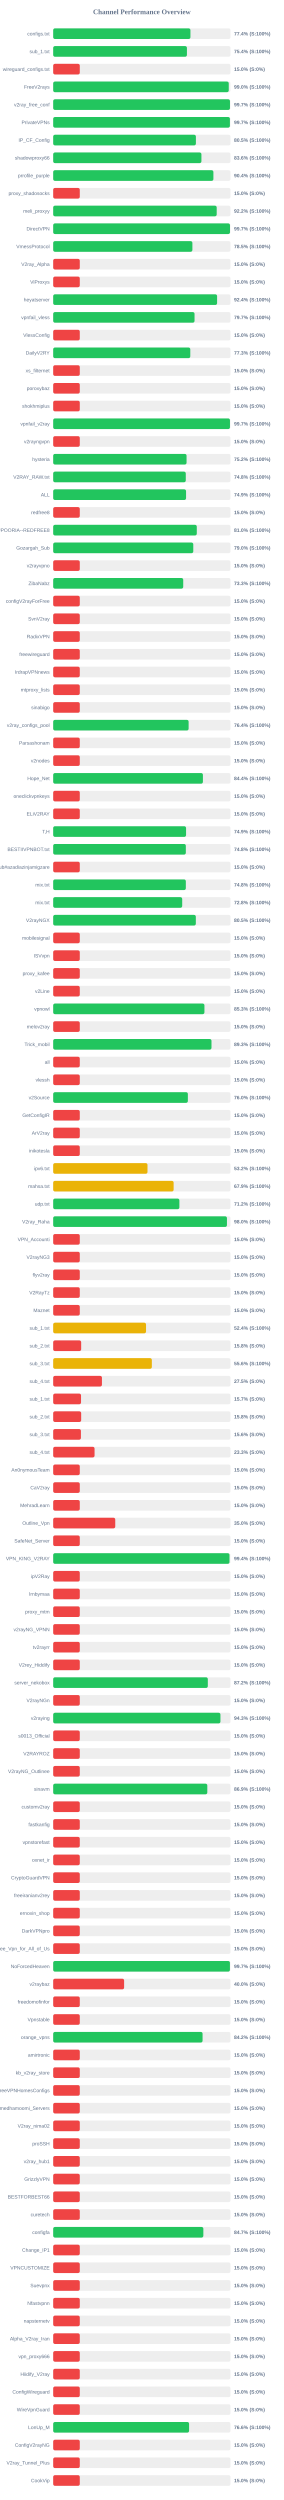
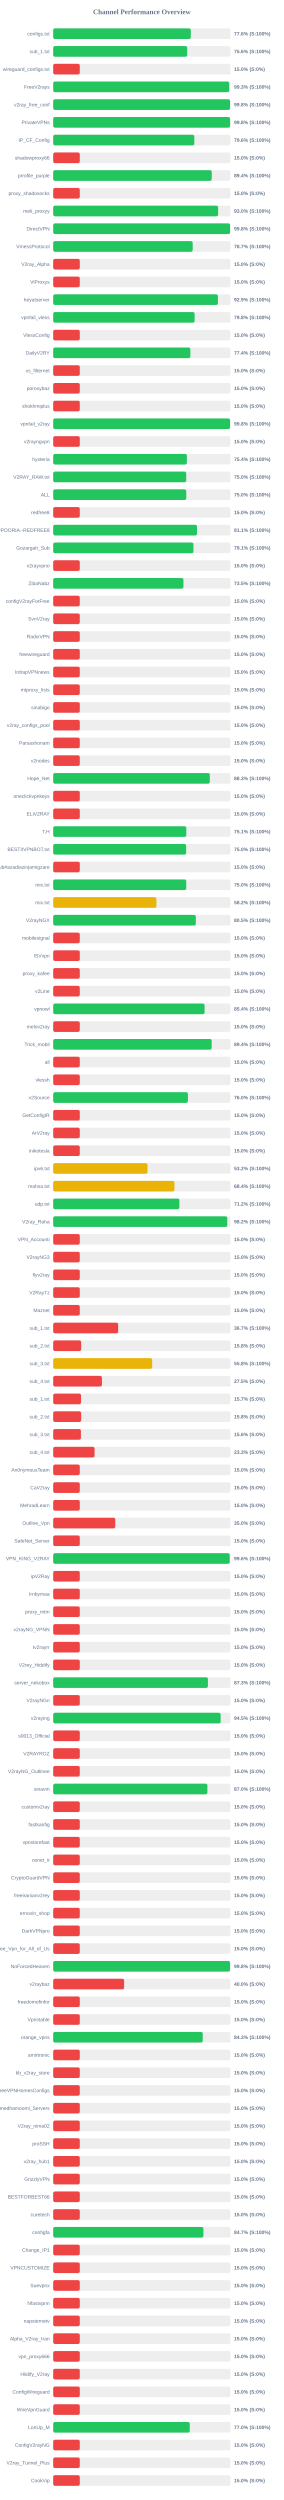
<svg xmlns="http://www.w3.org/2000/svg" width="800" height="7050" version="1.1">
  <style>
        .row { font: 14px Arial; fill: #64748b; }
        .score { font: bold 14px Arial; fill: #64748b; }
    </style>
  <text x="400" y="40" text-anchor="middle" font-size="20px" font-weight="bold" fill="#64748b">Channel Performance Overview</text>
  <rect x="150" y="80" width="500" height="30" fill="#eee" rx="5" />
-   <rect x="150" y="80" width="387.0" height="30" fill="#22c55e" rx="5" />
+   <rect x="150" y="80" width="388.05" height="30" fill="#22c55e" rx="5" />
  <text x="140" y="100" text-anchor="end" class="row">configs.txt</text>
-   <text x="660" y="100" text-anchor="start" class="score">77.4% (S:100%)</text>
+   <text x="660" y="100" text-anchor="start" class="score">77.6% (S:100%)</text>
  <rect x="150" y="130" width="500" height="30" fill="#eee" rx="5" />
-   <rect x="150" y="130" width="377.15" height="30" fill="#22c55e" rx="5" />
+   <rect x="150" y="130" width="377.9" height="30" fill="#22c55e" rx="5" />
  <text x="140" y="150" text-anchor="end" class="row">sub_1.txt</text>
-   <text x="660" y="150" text-anchor="start" class="score">75.4% (S:100%)</text>
+   <text x="660" y="150" text-anchor="start" class="score">75.6% (S:100%)</text>
  <rect x="150" y="180" width="500" height="30" fill="#eee" rx="5" />
  <rect x="150" y="180" width="75.0" height="30" fill="#ef4444" rx="5" />
  <text x="140" y="200" text-anchor="end" class="row">wireguard_configs.txt</text>
  <text x="660" y="200" text-anchor="start" class="score">15.0% (S:0%)</text>
  <rect x="150" y="230" width="500" height="30" fill="#eee" rx="5" />
-   <rect x="150" y="230" width="495.1" height="30" fill="#22c55e" rx="5" />
+   <rect x="150" y="230" width="496.4" height="30" fill="#22c55e" rx="5" />
  <text x="140" y="250" text-anchor="end" class="row">FreeV2rays</text>
-   <text x="660" y="250" text-anchor="start" class="score">99.0% (S:100%)</text>
+   <text x="660" y="250" text-anchor="start" class="score">99.3% (S:100%)</text>
  <rect x="150" y="280" width="500" height="30" fill="#eee" rx="5" />
-   <rect x="150" y="280" width="498.55" height="30" fill="#22c55e" rx="5" />
+   <rect x="150" y="280" width="498.8" height="30" fill="#22c55e" rx="5" />
  <text x="140" y="300" text-anchor="end" class="row">v2ray_free_conf</text>
-   <text x="660" y="300" text-anchor="start" class="score">99.7% (S:100%)</text>
+   <text x="660" y="300" text-anchor="start" class="score">99.8% (S:100%)</text>
  <rect x="150" y="330" width="500" height="30" fill="#eee" rx="5" />
-   <rect x="150" y="330" width="498.35" height="30" fill="#22c55e" rx="5" />
+   <rect x="150" y="330" width="498.9" height="30" fill="#22c55e" rx="5" />
  <text x="140" y="350" text-anchor="end" class="row">PrivateVPNs</text>
-   <text x="660" y="350" text-anchor="start" class="score">99.7% (S:100%)</text>
+   <text x="660" y="350" text-anchor="start" class="score">99.8% (S:100%)</text>
  <rect x="150" y="380" width="500" height="30" fill="#eee" rx="5" />
-   <rect x="150" y="380" width="402.45" height="30" fill="#22c55e" rx="5" />
+   <rect x="150" y="380" width="398.0" height="30" fill="#22c55e" rx="5" />
  <text x="140" y="400" text-anchor="end" class="row">IP_CF_Config</text>
-   <text x="660" y="400" text-anchor="start" class="score">80.5% (S:100%)</text>
+   <text x="660" y="400" text-anchor="start" class="score">79.6% (S:100%)</text>
  <rect x="150" y="430" width="500" height="30" fill="#eee" rx="5" />
-   <rect x="150" y="430" width="418.0" height="30" fill="#22c55e" rx="5" />
+   <rect x="150" y="430" width="75.0" height="30" fill="#ef4444" rx="5" />
  <text x="140" y="450" text-anchor="end" class="row">shadowproxy66</text>
-   <text x="660" y="450" text-anchor="start" class="score">83.6% (S:100%)</text>
+   <text x="660" y="450" text-anchor="start" class="score">15.0% (S:0%)</text>
  <rect x="150" y="480" width="500" height="30" fill="#eee" rx="5" />
-   <rect x="150" y="480" width="451.8" height="30" fill="#22c55e" rx="5" />
+   <rect x="150" y="480" width="447.1" height="30" fill="#22c55e" rx="5" />
  <text x="140" y="500" text-anchor="end" class="row">prrofile_purple</text>
-   <text x="660" y="500" text-anchor="start" class="score">90.4% (S:100%)</text>
+   <text x="660" y="500" text-anchor="start" class="score">89.4% (S:100%)</text>
  <rect x="150" y="530" width="500" height="30" fill="#eee" rx="5" />
  <rect x="150" y="530" width="75.0" height="30" fill="#ef4444" rx="5" />
  <text x="140" y="550" text-anchor="end" class="row">proxy_shadosocks</text>
  <text x="660" y="550" text-anchor="start" class="score">15.0% (S:0%)</text>
  <rect x="150" y="580" width="500" height="30" fill="#eee" rx="5" />
-   <rect x="150" y="580" width="461.1" height="30" fill="#22c55e" rx="5" />
+   <rect x="150" y="580" width="465.1" height="30" fill="#22c55e" rx="5" />
  <text x="140" y="600" text-anchor="end" class="row">meli_proxyy</text>
-   <text x="660" y="600" text-anchor="start" class="score">92.2% (S:100%)</text>
+   <text x="660" y="600" text-anchor="start" class="score">93.0% (S:100%)</text>
  <rect x="150" y="630" width="500" height="30" fill="#eee" rx="5" />
-   <rect x="150" y="630" width="498.6" height="30" fill="#22c55e" rx="5" />
+   <rect x="150" y="630" width="498.9" height="30" fill="#22c55e" rx="5" />
  <text x="140" y="650" text-anchor="end" class="row">DirectVPN</text>
-   <text x="660" y="650" text-anchor="start" class="score">99.7% (S:100%)</text>
+   <text x="660" y="650" text-anchor="start" class="score">99.8% (S:100%)</text>
  <rect x="150" y="680" width="500" height="30" fill="#eee" rx="5" />
-   <rect x="150" y="680" width="392.55" height="30" fill="#22c55e" rx="5" />
+   <rect x="150" y="680" width="393.35" height="30" fill="#22c55e" rx="5" />
  <text x="140" y="700" text-anchor="end" class="row">VmessProtocol</text>
-   <text x="660" y="700" text-anchor="start" class="score">78.5% (S:100%)</text>
+   <text x="660" y="700" text-anchor="start" class="score">78.7% (S:100%)</text>
  <rect x="150" y="730" width="500" height="30" fill="#eee" rx="5" />
  <rect x="150" y="730" width="75.0" height="30" fill="#ef4444" rx="5" />
  <text x="140" y="750" text-anchor="end" class="row">V2ray_Alpha</text>
  <text x="660" y="750" text-anchor="start" class="score">15.0% (S:0%)</text>
  <rect x="150" y="780" width="500" height="30" fill="#eee" rx="5" />
  <rect x="150" y="780" width="75.0" height="30" fill="#ef4444" rx="5" />
  <text x="140" y="800" text-anchor="end" class="row">ViProxys</text>
  <text x="660" y="800" text-anchor="start" class="score">15.0% (S:0%)</text>
  <rect x="150" y="830" width="500" height="30" fill="#eee" rx="5" />
-   <rect x="150" y="830" width="462.2" height="30" fill="#22c55e" rx="5" />
+   <rect x="150" y="830" width="464.6" height="30" fill="#22c55e" rx="5" />
  <text x="140" y="850" text-anchor="end" class="row">heyatserver</text>
-   <text x="660" y="850" text-anchor="start" class="score">92.4% (S:100%)</text>
+   <text x="660" y="850" text-anchor="start" class="score">92.9% (S:100%)</text>
  <rect x="150" y="880" width="500" height="30" fill="#eee" rx="5" />
-   <rect x="150" y="880" width="398.6" height="30" fill="#22c55e" rx="5" />
+   <rect x="150" y="880" width="398.8" height="30" fill="#22c55e" rx="5" />
  <text x="140" y="900" text-anchor="end" class="row">vpnfail_vless</text>
-   <text x="660" y="900" text-anchor="start" class="score">79.7% (S:100%)</text>
+   <text x="660" y="900" text-anchor="start" class="score">79.8% (S:100%)</text>
  <rect x="150" y="930" width="500" height="30" fill="#eee" rx="5" />
  <rect x="150" y="930" width="75.0" height="30" fill="#ef4444" rx="5" />
  <text x="140" y="950" text-anchor="end" class="row">VlessConfig</text>
  <text x="660" y="950" text-anchor="start" class="score">15.0% (S:0%)</text>
  <rect x="150" y="980" width="500" height="30" fill="#eee" rx="5" />
-   <rect x="150" y="980" width="386.6" height="30" fill="#22c55e" rx="5" />
+   <rect x="150" y="980" width="386.8" height="30" fill="#22c55e" rx="5" />
  <text x="140" y="1000" text-anchor="end" class="row">DailyV2RY</text>
-   <text x="660" y="1000" text-anchor="start" class="score">77.3% (S:100%)</text>
+   <text x="660" y="1000" text-anchor="start" class="score">77.4% (S:100%)</text>
  <rect x="150" y="1030" width="500" height="30" fill="#eee" rx="5" />
  <rect x="150" y="1030" width="75.0" height="30" fill="#ef4444" rx="5" />
  <text x="140" y="1050" text-anchor="end" class="row">xs_filternet</text>
  <text x="660" y="1050" text-anchor="start" class="score">15.0% (S:0%)</text>
  <rect x="150" y="1080" width="500" height="30" fill="#eee" rx="5" />
  <rect x="150" y="1080" width="75.0" height="30" fill="#ef4444" rx="5" />
  <text x="140" y="1100" text-anchor="end" class="row">poroxybaz</text>
  <text x="660" y="1100" text-anchor="start" class="score">15.0% (S:0%)</text>
  <rect x="150" y="1130" width="500" height="30" fill="#eee" rx="5" />
  <rect x="150" y="1130" width="75.0" height="30" fill="#ef4444" rx="5" />
  <text x="140" y="1150" text-anchor="end" class="row">shokhmiplus</text>
  <text x="660" y="1150" text-anchor="start" class="score">15.0% (S:0%)</text>
  <rect x="150" y="1180" width="500" height="30" fill="#eee" rx="5" />
-   <rect x="150" y="1180" width="498.5" height="30" fill="#22c55e" rx="5" />
+   <rect x="150" y="1180" width="498.8" height="30" fill="#22c55e" rx="5" />
  <text x="140" y="1200" text-anchor="end" class="row">vpnfail_v2ray</text>
-   <text x="660" y="1200" text-anchor="start" class="score">99.7% (S:100%)</text>
+   <text x="660" y="1200" text-anchor="start" class="score">99.8% (S:100%)</text>
  <rect x="150" y="1230" width="500" height="30" fill="#eee" rx="5" />
  <rect x="150" y="1230" width="75.0" height="30" fill="#ef4444" rx="5" />
  <text x="140" y="1250" text-anchor="end" class="row">v2rayngvpn</text>
  <text x="660" y="1250" text-anchor="start" class="score">15.0% (S:0%)</text>
  <rect x="150" y="1280" width="500" height="30" fill="#eee" rx="5" />
-   <rect x="150" y="1280" width="376.1" height="30" fill="#22c55e" rx="5" />
+   <rect x="150" y="1280" width="377.0" height="30" fill="#22c55e" rx="5" />
  <text x="140" y="1300" text-anchor="end" class="row">hysteria</text>
-   <text x="660" y="1300" text-anchor="start" class="score">75.2% (S:100%)</text>
+   <text x="660" y="1300" text-anchor="start" class="score">75.4% (S:100%)</text>
  <rect x="150" y="1330" width="500" height="30" fill="#eee" rx="5" />
-   <rect x="150" y="1330" width="373.9" height="30" fill="#22c55e" rx="5" />
+   <rect x="150" y="1330" width="375.1" height="30" fill="#22c55e" rx="5" />
  <text x="140" y="1350" text-anchor="end" class="row">V2RAY_RAW.txt</text>
-   <text x="660" y="1350" text-anchor="start" class="score">74.8% (S:100%)</text>
+   <text x="660" y="1350" text-anchor="start" class="score">75.0% (S:100%)</text>
  <rect x="150" y="1380" width="500" height="30" fill="#eee" rx="5" />
-   <rect x="150" y="1380" width="374.7" height="30" fill="#22c55e" rx="5" />
+   <rect x="150" y="1380" width="375.25" height="30" fill="#22c55e" rx="5" />
  <text x="140" y="1400" text-anchor="end" class="row">ALL</text>
-   <text x="660" y="1400" text-anchor="start" class="score">74.9% (S:100%)</text>
+   <text x="660" y="1400" text-anchor="start" class="score">75.0% (S:100%)</text>
  <rect x="150" y="1430" width="500" height="30" fill="#eee" rx="5" />
  <rect x="150" y="1430" width="75.0" height="30" fill="#ef4444" rx="5" />
  <text x="140" y="1450" text-anchor="end" class="row">redfree8</text>
  <text x="660" y="1450" text-anchor="start" class="score">15.0% (S:0%)</text>
  <rect x="150" y="1480" width="500" height="30" fill="#eee" rx="5" />
-   <rect x="150" y="1480" width="404.95" height="30" fill="#22c55e" rx="5" />
+   <rect x="150" y="1480" width="405.5" height="30" fill="#22c55e" rx="5" />
  <text x="140" y="1500" text-anchor="end" class="row">POORIA--REDFREE8.txt#POORIA--REDFREE8</text>
-   <text x="660" y="1500" text-anchor="start" class="score">81.0% (S:100%)</text>
+   <text x="660" y="1500" text-anchor="start" class="score">81.1% (S:100%)</text>
  <rect x="150" y="1530" width="500" height="30" fill="#eee" rx="5" />
-   <rect x="150" y="1530" width="395.05" height="30" fill="#22c55e" rx="5" />
+   <rect x="150" y="1530" width="395.55" height="30" fill="#22c55e" rx="5" />
  <text x="140" y="1550" text-anchor="end" class="row">Gozargah_Sub</text>
-   <text x="660" y="1550" text-anchor="start" class="score">79.0% (S:100%)</text>
+   <text x="660" y="1550" text-anchor="start" class="score">79.1% (S:100%)</text>
  <rect x="150" y="1580" width="500" height="30" fill="#eee" rx="5" />
  <rect x="150" y="1580" width="75.0" height="30" fill="#ef4444" rx="5" />
  <text x="140" y="1600" text-anchor="end" class="row">v2rayvpno</text>
  <text x="660" y="1600" text-anchor="start" class="score">15.0% (S:0%)</text>
  <rect x="150" y="1630" width="500" height="30" fill="#eee" rx="5" />
-   <rect x="150" y="1630" width="366.7" height="30" fill="#22c55e" rx="5" />
+   <rect x="150" y="1630" width="367.25" height="30" fill="#22c55e" rx="5" />
  <text x="140" y="1650" text-anchor="end" class="row">ZibaNabz</text>
-   <text x="660" y="1650" text-anchor="start" class="score">73.3% (S:100%)</text>
+   <text x="660" y="1650" text-anchor="start" class="score">73.5% (S:100%)</text>
  <rect x="150" y="1680" width="500" height="30" fill="#eee" rx="5" />
  <rect x="150" y="1680" width="75.0" height="30" fill="#ef4444" rx="5" />
  <text x="140" y="1700" text-anchor="end" class="row">configV2rayForFree</text>
  <text x="660" y="1700" text-anchor="start" class="score">15.0% (S:0%)</text>
  <rect x="150" y="1730" width="500" height="30" fill="#eee" rx="5" />
  <rect x="150" y="1730" width="75.0" height="30" fill="#ef4444" rx="5" />
  <text x="140" y="1750" text-anchor="end" class="row">SvnV2ray</text>
  <text x="660" y="1750" text-anchor="start" class="score">15.0% (S:0%)</text>
  <rect x="150" y="1780" width="500" height="30" fill="#eee" rx="5" />
  <rect x="150" y="1780" width="75.0" height="30" fill="#ef4444" rx="5" />
  <text x="140" y="1800" text-anchor="end" class="row">RadixVPN</text>
  <text x="660" y="1800" text-anchor="start" class="score">15.0% (S:0%)</text>
  <rect x="150" y="1830" width="500" height="30" fill="#eee" rx="5" />
  <rect x="150" y="1830" width="75.0" height="30" fill="#ef4444" rx="5" />
  <text x="140" y="1850" text-anchor="end" class="row">freewireguard</text>
  <text x="660" y="1850" text-anchor="start" class="score">15.0% (S:0%)</text>
  <rect x="150" y="1880" width="500" height="30" fill="#eee" rx="5" />
  <rect x="150" y="1880" width="75.0" height="30" fill="#ef4444" rx="5" />
  <text x="140" y="1900" text-anchor="end" class="row">IrdrapVPNnews</text>
  <text x="660" y="1900" text-anchor="start" class="score">15.0% (S:0%)</text>
  <rect x="150" y="1930" width="500" height="30" fill="#eee" rx="5" />
  <rect x="150" y="1930" width="75.0" height="30" fill="#ef4444" rx="5" />
  <text x="140" y="1950" text-anchor="end" class="row">mtproxy_lists</text>
  <text x="660" y="1950" text-anchor="start" class="score">15.0% (S:0%)</text>
  <rect x="150" y="1980" width="500" height="30" fill="#eee" rx="5" />
  <rect x="150" y="1980" width="75.0" height="30" fill="#ef4444" rx="5" />
  <text x="140" y="2000" text-anchor="end" class="row">sinabigo</text>
  <text x="660" y="2000" text-anchor="start" class="score">15.0% (S:0%)</text>
  <rect x="150" y="2030" width="500" height="30" fill="#eee" rx="5" />
-   <rect x="150" y="2030" width="381.9" height="30" fill="#22c55e" rx="5" />
+   <rect x="150" y="2030" width="75.0" height="30" fill="#ef4444" rx="5" />
  <text x="140" y="2050" text-anchor="end" class="row">v2ray_configs_pool</text>
-   <text x="660" y="2050" text-anchor="start" class="score">76.4% (S:100%)</text>
+   <text x="660" y="2050" text-anchor="start" class="score">15.0% (S:0%)</text>
  <rect x="150" y="2080" width="500" height="30" fill="#eee" rx="5" />
  <rect x="150" y="2080" width="75.0" height="30" fill="#ef4444" rx="5" />
  <text x="140" y="2100" text-anchor="end" class="row">Parsashonam</text>
  <text x="660" y="2100" text-anchor="start" class="score">15.0% (S:0%)</text>
  <rect x="150" y="2130" width="500" height="30" fill="#eee" rx="5" />
  <rect x="150" y="2130" width="75.0" height="30" fill="#ef4444" rx="5" />
  <text x="140" y="2150" text-anchor="end" class="row">v2nodes</text>
  <text x="660" y="2150" text-anchor="start" class="score">15.0% (S:0%)</text>
  <rect x="150" y="2180" width="500" height="30" fill="#eee" rx="5" />
-   <rect x="150" y="2180" width="422.2" height="30" fill="#22c55e" rx="5" />
+   <rect x="150" y="2180" width="441.6" height="30" fill="#22c55e" rx="5" />
  <text x="140" y="2200" text-anchor="end" class="row">Hope_Net</text>
-   <text x="660" y="2200" text-anchor="start" class="score">84.4% (S:100%)</text>
+   <text x="660" y="2200" text-anchor="start" class="score">88.3% (S:100%)</text>
  <rect x="150" y="2230" width="500" height="30" fill="#eee" rx="5" />
  <rect x="150" y="2230" width="75.0" height="30" fill="#ef4444" rx="5" />
  <text x="140" y="2250" text-anchor="end" class="row">oneclickvpnkeys</text>
  <text x="660" y="2250" text-anchor="start" class="score">15.0% (S:0%)</text>
  <rect x="150" y="2280" width="500" height="30" fill="#eee" rx="5" />
  <rect x="150" y="2280" width="75.0" height="30" fill="#ef4444" rx="5" />
  <text x="140" y="2300" text-anchor="end" class="row">ELiV2RAY</text>
  <text x="660" y="2300" text-anchor="start" class="score">15.0% (S:0%)</text>
  <rect x="150" y="2330" width="500" height="30" fill="#eee" rx="5" />
-   <rect x="150" y="2330" width="374.7" height="30" fill="#22c55e" rx="5" />
+   <rect x="150" y="2330" width="375.35" height="30" fill="#22c55e" rx="5" />
  <text x="140" y="2350" text-anchor="end" class="row">T,H</text>
-   <text x="660" y="2350" text-anchor="start" class="score">74.9% (S:100%)</text>
+   <text x="660" y="2350" text-anchor="start" class="score">75.1% (S:100%)</text>
  <rect x="150" y="2380" width="500" height="30" fill="#eee" rx="5" />
-   <rect x="150" y="2380" width="374.05" height="30" fill="#22c55e" rx="5" />
+   <rect x="150" y="2380" width="375.0" height="30" fill="#22c55e" rx="5" />
  <text x="140" y="2400" text-anchor="end" class="row">BESTIIVPNBOT.txt</text>
-   <text x="660" y="2400" text-anchor="start" class="score">74.8% (S:100%)</text>
+   <text x="660" y="2400" text-anchor="start" class="score">75.0% (S:100%)</text>
  <rect x="150" y="2430" width="500" height="30" fill="#eee" rx="5" />
  <rect x="150" y="2430" width="75.0" height="30" fill="#ef4444" rx="5" />
  <text x="140" y="2450" text-anchor="end" class="row">Sub#azadiazinjamigzare</text>
  <text x="660" y="2450" text-anchor="start" class="score">15.0% (S:0%)</text>
  <rect x="150" y="2480" width="500" height="30" fill="#eee" rx="5" />
-   <rect x="150" y="2480" width="374.05" height="30" fill="#22c55e" rx="5" />
+   <rect x="150" y="2480" width="375.2" height="30" fill="#22c55e" rx="5" />
  <text x="140" y="2500" text-anchor="end" class="row">mix.txt</text>
-   <text x="660" y="2500" text-anchor="start" class="score">74.8% (S:100%)</text>
+   <text x="660" y="2500" text-anchor="start" class="score">75.0% (S:100%)</text>
  <rect x="150" y="2530" width="500" height="30" fill="#eee" rx="5" />
-   <rect x="150" y="2530" width="363.8" height="30" fill="#22c55e" rx="5" />
+   <rect x="150" y="2530" width="291.1" height="30" fill="#eab308" rx="5" />
  <text x="140" y="2550" text-anchor="end" class="row">mix.txt</text>
-   <text x="660" y="2550" text-anchor="start" class="score">72.8% (S:100%)</text>
+   <text x="660" y="2550" text-anchor="start" class="score">58.2% (S:100%)</text>
  <rect x="150" y="2580" width="500" height="30" fill="#eee" rx="5" />
  <rect x="150" y="2580" width="402.25" height="30" fill="#22c55e" rx="5" />
  <text x="140" y="2600" text-anchor="end" class="row">V2rayNGX</text>
  <text x="660" y="2600" text-anchor="start" class="score">80.5% (S:100%)</text>
  <rect x="150" y="2630" width="500" height="30" fill="#eee" rx="5" />
  <rect x="150" y="2630" width="75.0" height="30" fill="#ef4444" rx="5" />
  <text x="140" y="2650" text-anchor="end" class="row">mobilesignal</text>
  <text x="660" y="2650" text-anchor="start" class="score">15.0% (S:0%)</text>
  <rect x="150" y="2680" width="500" height="30" fill="#eee" rx="5" />
  <rect x="150" y="2680" width="75.0" height="30" fill="#ef4444" rx="5" />
  <text x="140" y="2700" text-anchor="end" class="row">ISVvpn</text>
  <text x="660" y="2700" text-anchor="start" class="score">15.0% (S:0%)</text>
  <rect x="150" y="2730" width="500" height="30" fill="#eee" rx="5" />
  <rect x="150" y="2730" width="75.0" height="30" fill="#ef4444" rx="5" />
  <text x="140" y="2750" text-anchor="end" class="row">proxy_kafee</text>
  <text x="660" y="2750" text-anchor="start" class="score">15.0% (S:0%)</text>
  <rect x="150" y="2780" width="500" height="30" fill="#eee" rx="5" />
  <rect x="150" y="2780" width="75.0" height="30" fill="#ef4444" rx="5" />
  <text x="140" y="2800" text-anchor="end" class="row">v2Line</text>
  <text x="660" y="2800" text-anchor="start" class="score">15.0% (S:0%)</text>
  <rect x="150" y="2830" width="500" height="30" fill="#eee" rx="5" />
-   <rect x="150" y="2830" width="426.5" height="30" fill="#22c55e" rx="5" />
+   <rect x="150" y="2830" width="426.95" height="30" fill="#22c55e" rx="5" />
  <text x="140" y="2850" text-anchor="end" class="row">vpnowl</text>
-   <text x="660" y="2850" text-anchor="start" class="score">85.3% (S:100%)</text>
+   <text x="660" y="2850" text-anchor="start" class="score">85.4% (S:100%)</text>
  <rect x="150" y="2880" width="500" height="30" fill="#eee" rx="5" />
  <rect x="150" y="2880" width="75.0" height="30" fill="#ef4444" rx="5" />
  <text x="140" y="2900" text-anchor="end" class="row">melov2ray</text>
  <text x="660" y="2900" text-anchor="start" class="score">15.0% (S:0%)</text>
  <rect x="150" y="2930" width="500" height="30" fill="#eee" rx="5" />
-   <rect x="150" y="2930" width="446.4" height="30" fill="#22c55e" rx="5" />
+   <rect x="150" y="2930" width="446.95" height="30" fill="#22c55e" rx="5" />
  <text x="140" y="2950" text-anchor="end" class="row">Trick_mobil</text>
-   <text x="660" y="2950" text-anchor="start" class="score">89.3% (S:100%)</text>
+   <text x="660" y="2950" text-anchor="start" class="score">89.4% (S:100%)</text>
  <rect x="150" y="2980" width="500" height="30" fill="#eee" rx="5" />
  <rect x="150" y="2980" width="75.0" height="30" fill="#ef4444" rx="5" />
  <text x="140" y="3000" text-anchor="end" class="row">all</text>
  <text x="660" y="3000" text-anchor="start" class="score">15.0% (S:0%)</text>
  <rect x="150" y="3030" width="500" height="30" fill="#eee" rx="5" />
  <rect x="150" y="3030" width="75.0" height="30" fill="#ef4444" rx="5" />
  <text x="140" y="3050" text-anchor="end" class="row">vlessh</text>
  <text x="660" y="3050" text-anchor="start" class="score">15.0% (S:0%)</text>
  <rect x="150" y="3080" width="500" height="30" fill="#eee" rx="5" />
-   <rect x="150" y="3080" width="379.8" height="30" fill="#22c55e" rx="5" />
+   <rect x="150" y="3080" width="379.95" height="30" fill="#22c55e" rx="5" />
  <text x="140" y="3100" text-anchor="end" class="row">v2Source</text>
  <text x="660" y="3100" text-anchor="start" class="score">76.0% (S:100%)</text>
  <rect x="150" y="3130" width="500" height="30" fill="#eee" rx="5" />
  <rect x="150" y="3130" width="75.0" height="30" fill="#ef4444" rx="5" />
  <text x="140" y="3150" text-anchor="end" class="row">GetConfigIR</text>
  <text x="660" y="3150" text-anchor="start" class="score">15.0% (S:0%)</text>
  <rect x="150" y="3180" width="500" height="30" fill="#eee" rx="5" />
  <rect x="150" y="3180" width="75.0" height="30" fill="#ef4444" rx="5" />
  <text x="140" y="3200" text-anchor="end" class="row">ArV2ray</text>
  <text x="660" y="3200" text-anchor="start" class="score">15.0% (S:0%)</text>
  <rect x="150" y="3230" width="500" height="30" fill="#eee" rx="5" />
  <rect x="150" y="3230" width="75.0" height="30" fill="#ef4444" rx="5" />
  <text x="140" y="3250" text-anchor="end" class="row">inikotesla</text>
  <text x="660" y="3250" text-anchor="start" class="score">15.0% (S:0%)</text>
  <rect x="150" y="3280" width="500" height="30" fill="#eee" rx="5" />
  <rect x="150" y="3280" width="265.95" height="30" fill="#eab308" rx="5" />
  <text x="140" y="3300" text-anchor="end" class="row">ipv6.txt</text>
  <text x="660" y="3300" text-anchor="start" class="score">53.2% (S:100%)</text>
  <rect x="150" y="3330" width="500" height="30" fill="#eee" rx="5" />
-   <rect x="150" y="3330" width="339.65" height="30" fill="#eab308" rx="5" />
+   <rect x="150" y="3330" width="341.9" height="30" fill="#eab308" rx="5" />
  <text x="140" y="3350" text-anchor="end" class="row">mahsa.txt</text>
-   <text x="660" y="3350" text-anchor="start" class="score">67.9% (S:100%)</text>
+   <text x="660" y="3350" text-anchor="start" class="score">68.4% (S:100%)</text>
  <rect x="150" y="3380" width="500" height="30" fill="#eee" rx="5" />
  <rect x="150" y="3380" width="355.85" height="30" fill="#22c55e" rx="5" />
  <text x="140" y="3400" text-anchor="end" class="row">udp.txt</text>
  <text x="660" y="3400" text-anchor="start" class="score">71.2% (S:100%)</text>
  <rect x="150" y="3430" width="500" height="30" fill="#eee" rx="5" />
-   <rect x="150" y="3430" width="490.0" height="30" fill="#22c55e" rx="5" />
+   <rect x="150" y="3430" width="490.9" height="30" fill="#22c55e" rx="5" />
  <text x="140" y="3450" text-anchor="end" class="row">V2ray_Raha</text>
-   <text x="660" y="3450" text-anchor="start" class="score">98.0% (S:100%)</text>
+   <text x="660" y="3450" text-anchor="start" class="score">98.2% (S:100%)</text>
  <rect x="150" y="3480" width="500" height="30" fill="#eee" rx="5" />
  <rect x="150" y="3480" width="75.0" height="30" fill="#ef4444" rx="5" />
  <text x="140" y="3500" text-anchor="end" class="row">VPN_Accounti</text>
  <text x="660" y="3500" text-anchor="start" class="score">15.0% (S:0%)</text>
  <rect x="150" y="3530" width="500" height="30" fill="#eee" rx="5" />
  <rect x="150" y="3530" width="75.0" height="30" fill="#ef4444" rx="5" />
  <text x="140" y="3550" text-anchor="end" class="row">V2rayNG3</text>
  <text x="660" y="3550" text-anchor="start" class="score">15.0% (S:0%)</text>
  <rect x="150" y="3580" width="500" height="30" fill="#eee" rx="5" />
  <rect x="150" y="3580" width="75.0" height="30" fill="#ef4444" rx="5" />
  <text x="140" y="3600" text-anchor="end" class="row">flyv2ray</text>
  <text x="660" y="3600" text-anchor="start" class="score">15.0% (S:0%)</text>
  <rect x="150" y="3630" width="500" height="30" fill="#eee" rx="5" />
  <rect x="150" y="3630" width="75.0" height="30" fill="#ef4444" rx="5" />
  <text x="140" y="3650" text-anchor="end" class="row">V2RayTz</text>
  <text x="660" y="3650" text-anchor="start" class="score">15.0% (S:0%)</text>
  <rect x="150" y="3680" width="500" height="30" fill="#eee" rx="5" />
  <rect x="150" y="3680" width="75.0" height="30" fill="#ef4444" rx="5" />
  <text x="140" y="3700" text-anchor="end" class="row">Maznet</text>
  <text x="660" y="3700" text-anchor="start" class="score">15.0% (S:0%)</text>
  <rect x="150" y="3730" width="500" height="30" fill="#eee" rx="5" />
-   <rect x="150" y="3730" width="261.8" height="30" fill="#eab308" rx="5" />
+   <rect x="150" y="3730" width="183.3" height="30" fill="#ef4444" rx="5" />
  <text x="140" y="3750" text-anchor="end" class="row">sub_1.txt</text>
-   <text x="660" y="3750" text-anchor="start" class="score">52.4% (S:100%)</text>
+   <text x="660" y="3750" text-anchor="start" class="score">36.7% (S:100%)</text>
  <rect x="150" y="3780" width="500" height="30" fill="#eee" rx="5" />
  <rect x="150" y="3780" width="78.9" height="30" fill="#ef4444" rx="5" />
  <text x="140" y="3800" text-anchor="end" class="row">sub_2.txt</text>
  <text x="660" y="3800" text-anchor="start" class="score">15.8% (S:0%)</text>
  <rect x="150" y="3830" width="500" height="30" fill="#eee" rx="5" />
-   <rect x="150" y="3830" width="278.2" height="30" fill="#eab308" rx="5" />
+   <rect x="150" y="3830" width="279.15" height="30" fill="#eab308" rx="5" />
  <text x="140" y="3850" text-anchor="end" class="row">sub_3.txt</text>
-   <text x="660" y="3850" text-anchor="start" class="score">55.6% (S:100%)</text>
+   <text x="660" y="3850" text-anchor="start" class="score">55.8% (S:100%)</text>
  <rect x="150" y="3880" width="500" height="30" fill="#eee" rx="5" />
  <rect x="150" y="3880" width="137.5" height="30" fill="#ef4444" rx="5" />
  <text x="140" y="3900" text-anchor="end" class="row">sub_4.txt</text>
  <text x="660" y="3900" text-anchor="start" class="score">27.5% (S:0%)</text>
  <rect x="150" y="3930" width="500" height="30" fill="#eee" rx="5" />
  <rect x="150" y="3930" width="78.5" height="30" fill="#ef4444" rx="5" />
  <text x="140" y="3950" text-anchor="end" class="row">sub_1.txt</text>
  <text x="660" y="3950" text-anchor="start" class="score">15.7% (S:0%)</text>
  <rect x="150" y="3980" width="500" height="30" fill="#eee" rx="5" />
  <rect x="150" y="3980" width="78.9" height="30" fill="#ef4444" rx="5" />
  <text x="140" y="4000" text-anchor="end" class="row">sub_2.txt</text>
  <text x="660" y="4000" text-anchor="start" class="score">15.8% (S:0%)</text>
  <rect x="150" y="4030" width="500" height="30" fill="#eee" rx="5" />
  <rect x="150" y="4030" width="78.2" height="30" fill="#ef4444" rx="5" />
  <text x="140" y="4050" text-anchor="end" class="row">sub_3.txt</text>
  <text x="660" y="4050" text-anchor="start" class="score">15.6% (S:0%)</text>
  <rect x="150" y="4080" width="500" height="30" fill="#eee" rx="5" />
  <rect x="150" y="4080" width="116.65" height="30" fill="#ef4444" rx="5" />
  <text x="140" y="4100" text-anchor="end" class="row">sub_4.txt</text>
  <text x="660" y="4100" text-anchor="start" class="score">23.3% (S:0%)</text>
  <rect x="150" y="4130" width="500" height="30" fill="#eee" rx="5" />
  <rect x="150" y="4130" width="75.0" height="30" fill="#ef4444" rx="5" />
  <text x="140" y="4150" text-anchor="end" class="row">An0nymousTeam</text>
  <text x="660" y="4150" text-anchor="start" class="score">15.0% (S:0%)</text>
  <rect x="150" y="4180" width="500" height="30" fill="#eee" rx="5" />
  <rect x="150" y="4180" width="75.0" height="30" fill="#ef4444" rx="5" />
  <text x="140" y="4200" text-anchor="end" class="row">CaV2ray</text>
  <text x="660" y="4200" text-anchor="start" class="score">15.0% (S:0%)</text>
  <rect x="150" y="4230" width="500" height="30" fill="#eee" rx="5" />
  <rect x="150" y="4230" width="75.0" height="30" fill="#ef4444" rx="5" />
  <text x="140" y="4250" text-anchor="end" class="row">MehradLearn</text>
  <text x="660" y="4250" text-anchor="start" class="score">15.0% (S:0%)</text>
  <rect x="150" y="4280" width="500" height="30" fill="#eee" rx="5" />
  <rect x="150" y="4280" width="175.0" height="30" fill="#ef4444" rx="5" />
  <text x="140" y="4300" text-anchor="end" class="row">Outline_Vpn</text>
  <text x="660" y="4300" text-anchor="start" class="score">35.0% (S:0%)</text>
  <rect x="150" y="4330" width="500" height="30" fill="#eee" rx="5" />
  <rect x="150" y="4330" width="75.0" height="30" fill="#ef4444" rx="5" />
  <text x="140" y="4350" text-anchor="end" class="row">SafeNet_Server</text>
  <text x="660" y="4350" text-anchor="start" class="score">15.0% (S:0%)</text>
  <rect x="150" y="4380" width="500" height="30" fill="#eee" rx="5" />
-   <rect x="150" y="4380" width="497.2" height="30" fill="#22c55e" rx="5" />
+   <rect x="150" y="4380" width="497.8" height="30" fill="#22c55e" rx="5" />
  <text x="140" y="4400" text-anchor="end" class="row">VPN_KING_V2RAY</text>
-   <text x="660" y="4400" text-anchor="start" class="score">99.4% (S:100%)</text>
+   <text x="660" y="4400" text-anchor="start" class="score">99.6% (S:100%)</text>
  <rect x="150" y="4430" width="500" height="30" fill="#eee" rx="5" />
  <rect x="150" y="4430" width="75.0" height="30" fill="#ef4444" rx="5" />
  <text x="140" y="4450" text-anchor="end" class="row">ipV2Ray</text>
  <text x="660" y="4450" text-anchor="start" class="score">15.0% (S:0%)</text>
  <rect x="150" y="4480" width="500" height="30" fill="#eee" rx="5" />
  <rect x="150" y="4480" width="75.0" height="30" fill="#ef4444" rx="5" />
  <text x="140" y="4500" text-anchor="end" class="row">lrnbymaa</text>
  <text x="660" y="4500" text-anchor="start" class="score">15.0% (S:0%)</text>
  <rect x="150" y="4530" width="500" height="30" fill="#eee" rx="5" />
  <rect x="150" y="4530" width="75.0" height="30" fill="#ef4444" rx="5" />
  <text x="140" y="4550" text-anchor="end" class="row">proxy_mtm</text>
  <text x="660" y="4550" text-anchor="start" class="score">15.0% (S:0%)</text>
  <rect x="150" y="4580" width="500" height="30" fill="#eee" rx="5" />
  <rect x="150" y="4580" width="75.0" height="30" fill="#ef4444" rx="5" />
  <text x="140" y="4600" text-anchor="end" class="row">v2rayNG_VPNN</text>
  <text x="660" y="4600" text-anchor="start" class="score">15.0% (S:0%)</text>
  <rect x="150" y="4630" width="500" height="30" fill="#eee" rx="5" />
  <rect x="150" y="4630" width="75.0" height="30" fill="#ef4444" rx="5" />
  <text x="140" y="4650" text-anchor="end" class="row">tv2rayrr</text>
  <text x="660" y="4650" text-anchor="start" class="score">15.0% (S:0%)</text>
  <rect x="150" y="4680" width="500" height="30" fill="#eee" rx="5" />
  <rect x="150" y="4680" width="75.0" height="30" fill="#ef4444" rx="5" />
  <text x="140" y="4700" text-anchor="end" class="row">V2rey_Hiddify</text>
  <text x="660" y="4700" text-anchor="start" class="score">15.0% (S:0%)</text>
  <rect x="150" y="4730" width="500" height="30" fill="#eee" rx="5" />
-   <rect x="150" y="4730" width="436.05" height="30" fill="#22c55e" rx="5" />
+   <rect x="150" y="4730" width="436.35" height="30" fill="#22c55e" rx="5" />
  <text x="140" y="4750" text-anchor="end" class="row">server_nekobox</text>
-   <text x="660" y="4750" text-anchor="start" class="score">87.2% (S:100%)</text>
+   <text x="660" y="4750" text-anchor="start" class="score">87.3% (S:100%)</text>
  <rect x="150" y="4780" width="500" height="30" fill="#eee" rx="5" />
  <rect x="150" y="4780" width="75.0" height="30" fill="#ef4444" rx="5" />
  <text x="140" y="4800" text-anchor="end" class="row">V2rayNGn</text>
  <text x="660" y="4800" text-anchor="start" class="score">15.0% (S:0%)</text>
  <rect x="150" y="4830" width="500" height="30" fill="#eee" rx="5" />
-   <rect x="150" y="4830" width="471.65" height="30" fill="#22c55e" rx="5" />
+   <rect x="150" y="4830" width="472.25" height="30" fill="#22c55e" rx="5" />
  <text x="140" y="4850" text-anchor="end" class="row">v2raying</text>
-   <text x="660" y="4850" text-anchor="start" class="score">94.3% (S:100%)</text>
+   <text x="660" y="4850" text-anchor="start" class="score">94.5% (S:100%)</text>
  <rect x="150" y="4880" width="500" height="30" fill="#eee" rx="5" />
  <rect x="150" y="4880" width="75.0" height="30" fill="#ef4444" rx="5" />
  <text x="140" y="4900" text-anchor="end" class="row">s0013_Official</text>
  <text x="660" y="4900" text-anchor="start" class="score">15.0% (S:0%)</text>
  <rect x="150" y="4930" width="500" height="30" fill="#eee" rx="5" />
  <rect x="150" y="4930" width="75.0" height="30" fill="#ef4444" rx="5" />
  <text x="140" y="4950" text-anchor="end" class="row">V2RAYROZ</text>
  <text x="660" y="4950" text-anchor="start" class="score">15.0% (S:0%)</text>
  <rect x="150" y="4980" width="500" height="30" fill="#eee" rx="5" />
  <rect x="150" y="4980" width="75.0" height="30" fill="#ef4444" rx="5" />
  <text x="140" y="5000" text-anchor="end" class="row">V2rayNG_Outlinee</text>
  <text x="660" y="5000" text-anchor="start" class="score">15.0% (S:0%)</text>
  <rect x="150" y="5030" width="500" height="30" fill="#eee" rx="5" />
-   <rect x="150" y="5030" width="434.6" height="30" fill="#22c55e" rx="5" />
+   <rect x="150" y="5030" width="434.85" height="30" fill="#22c55e" rx="5" />
  <text x="140" y="5050" text-anchor="end" class="row">sinavm</text>
-   <text x="660" y="5050" text-anchor="start" class="score">86.9% (S:100%)</text>
+   <text x="660" y="5050" text-anchor="start" class="score">87.0% (S:100%)</text>
  <rect x="150" y="5080" width="500" height="30" fill="#eee" rx="5" />
  <rect x="150" y="5080" width="75.0" height="30" fill="#ef4444" rx="5" />
  <text x="140" y="5100" text-anchor="end" class="row">customv2ray</text>
  <text x="660" y="5100" text-anchor="start" class="score">15.0% (S:0%)</text>
  <rect x="150" y="5130" width="500" height="30" fill="#eee" rx="5" />
  <rect x="150" y="5130" width="75.0" height="30" fill="#ef4444" rx="5" />
  <text x="140" y="5150" text-anchor="end" class="row">fastkanfig</text>
  <text x="660" y="5150" text-anchor="start" class="score">15.0% (S:0%)</text>
  <rect x="150" y="5180" width="500" height="30" fill="#eee" rx="5" />
  <rect x="150" y="5180" width="75.0" height="30" fill="#ef4444" rx="5" />
  <text x="140" y="5200" text-anchor="end" class="row">vpnstorefast</text>
  <text x="660" y="5200" text-anchor="start" class="score">15.0% (S:0%)</text>
  <rect x="150" y="5230" width="500" height="30" fill="#eee" rx="5" />
  <rect x="150" y="5230" width="75.0" height="30" fill="#ef4444" rx="5" />
  <text x="140" y="5250" text-anchor="end" class="row">oxnet_ir</text>
  <text x="660" y="5250" text-anchor="start" class="score">15.0% (S:0%)</text>
  <rect x="150" y="5280" width="500" height="30" fill="#eee" rx="5" />
  <rect x="150" y="5280" width="75.0" height="30" fill="#ef4444" rx="5" />
  <text x="140" y="5300" text-anchor="end" class="row">CryptoGuardVPN</text>
  <text x="660" y="5300" text-anchor="start" class="score">15.0% (S:0%)</text>
  <rect x="150" y="5330" width="500" height="30" fill="#eee" rx="5" />
  <rect x="150" y="5330" width="75.0" height="30" fill="#ef4444" rx="5" />
  <text x="140" y="5350" text-anchor="end" class="row">freeiranianv2rey</text>
  <text x="660" y="5350" text-anchor="start" class="score">15.0% (S:0%)</text>
  <rect x="150" y="5380" width="500" height="30" fill="#eee" rx="5" />
  <rect x="150" y="5380" width="75.0" height="30" fill="#ef4444" rx="5" />
  <text x="140" y="5400" text-anchor="end" class="row">ernoxin_shop</text>
  <text x="660" y="5400" text-anchor="start" class="score">15.0% (S:0%)</text>
  <rect x="150" y="5430" width="500" height="30" fill="#eee" rx="5" />
  <rect x="150" y="5430" width="75.0" height="30" fill="#ef4444" rx="5" />
  <text x="140" y="5450" text-anchor="end" class="row">DarkVPNpro</text>
  <text x="660" y="5450" text-anchor="start" class="score">15.0% (S:0%)</text>
  <rect x="150" y="5480" width="500" height="30" fill="#eee" rx="5" />
  <rect x="150" y="5480" width="75.0" height="30" fill="#ef4444" rx="5" />
  <text x="140" y="5500" text-anchor="end" class="row">Free_Vpn_for_All_of_Us</text>
  <text x="660" y="5500" text-anchor="start" class="score">15.0% (S:0%)</text>
  <rect x="150" y="5530" width="500" height="30" fill="#eee" rx="5" />
-   <rect x="150" y="5530" width="498.4" height="30" fill="#22c55e" rx="5" />
+   <rect x="150" y="5530" width="498.75" height="30" fill="#22c55e" rx="5" />
  <text x="140" y="5550" text-anchor="end" class="row">NoForcedHeaven</text>
-   <text x="660" y="5550" text-anchor="start" class="score">99.7% (S:100%)</text>
+   <text x="660" y="5550" text-anchor="start" class="score">99.8% (S:100%)</text>
  <rect x="150" y="5580" width="500" height="30" fill="#eee" rx="5" />
  <rect x="150" y="5580" width="200.0" height="30" fill="#ef4444" rx="5" />
  <text x="140" y="5600" text-anchor="end" class="row">v2raybaz</text>
  <text x="660" y="5600" text-anchor="start" class="score">40.0% (S:0%)</text>
  <rect x="150" y="5630" width="500" height="30" fill="#eee" rx="5" />
  <rect x="150" y="5630" width="75.0" height="30" fill="#ef4444" rx="5" />
  <text x="140" y="5650" text-anchor="end" class="row">freedomofinfor</text>
  <text x="660" y="5650" text-anchor="start" class="score">15.0% (S:0%)</text>
  <rect x="150" y="5680" width="500" height="30" fill="#eee" rx="5" />
  <rect x="150" y="5680" width="75.0" height="30" fill="#ef4444" rx="5" />
  <text x="140" y="5700" text-anchor="end" class="row">Vpnstable</text>
  <text x="660" y="5700" text-anchor="start" class="score">15.0% (S:0%)</text>
  <rect x="150" y="5730" width="500" height="30" fill="#eee" rx="5" />
-   <rect x="150" y="5730" width="421.25" height="30" fill="#22c55e" rx="5" />
+   <rect x="150" y="5730" width="421.7" height="30" fill="#22c55e" rx="5" />
  <text x="140" y="5750" text-anchor="end" class="row">orange_vpns</text>
-   <text x="660" y="5750" text-anchor="start" class="score">84.2% (S:100%)</text>
+   <text x="660" y="5750" text-anchor="start" class="score">84.3% (S:100%)</text>
  <rect x="150" y="5780" width="500" height="30" fill="#eee" rx="5" />
  <rect x="150" y="5780" width="75.0" height="30" fill="#ef4444" rx="5" />
  <text x="140" y="5800" text-anchor="end" class="row">amirtronic</text>
  <text x="660" y="5800" text-anchor="start" class="score">15.0% (S:0%)</text>
  <rect x="150" y="5830" width="500" height="30" fill="#eee" rx="5" />
  <rect x="150" y="5830" width="75.0" height="30" fill="#ef4444" rx="5" />
  <text x="140" y="5850" text-anchor="end" class="row">kb_v2ray_store</text>
  <text x="660" y="5850" text-anchor="start" class="score">15.0% (S:0%)</text>
  <rect x="150" y="5880" width="500" height="30" fill="#eee" rx="5" />
  <rect x="150" y="5880" width="75.0" height="30" fill="#ef4444" rx="5" />
  <text x="140" y="5900" text-anchor="end" class="row">FreeVPNHomesConfigs</text>
  <text x="660" y="5900" text-anchor="start" class="score">15.0% (S:0%)</text>
  <rect x="150" y="5930" width="500" height="30" fill="#eee" rx="5" />
  <rect x="150" y="5930" width="75.0" height="30" fill="#ef4444" rx="5" />
  <text x="140" y="5950" text-anchor="end" class="row">Ahmedhamoomi_Servers</text>
  <text x="660" y="5950" text-anchor="start" class="score">15.0% (S:0%)</text>
  <rect x="150" y="5980" width="500" height="30" fill="#eee" rx="5" />
  <rect x="150" y="5980" width="75.0" height="30" fill="#ef4444" rx="5" />
  <text x="140" y="6000" text-anchor="end" class="row">V2ray_nima02</text>
  <text x="660" y="6000" text-anchor="start" class="score">15.0% (S:0%)</text>
  <rect x="150" y="6030" width="500" height="30" fill="#eee" rx="5" />
  <rect x="150" y="6030" width="75.0" height="30" fill="#ef4444" rx="5" />
  <text x="140" y="6050" text-anchor="end" class="row">proSSH</text>
  <text x="660" y="6050" text-anchor="start" class="score">15.0% (S:0%)</text>
  <rect x="150" y="6080" width="500" height="30" fill="#eee" rx="5" />
  <rect x="150" y="6080" width="75.0" height="30" fill="#ef4444" rx="5" />
  <text x="140" y="6100" text-anchor="end" class="row">v2ray_hub1</text>
  <text x="660" y="6100" text-anchor="start" class="score">15.0% (S:0%)</text>
  <rect x="150" y="6130" width="500" height="30" fill="#eee" rx="5" />
  <rect x="150" y="6130" width="75.0" height="30" fill="#ef4444" rx="5" />
  <text x="140" y="6150" text-anchor="end" class="row">GrizzlyVPN</text>
  <text x="660" y="6150" text-anchor="start" class="score">15.0% (S:0%)</text>
  <rect x="150" y="6180" width="500" height="30" fill="#eee" rx="5" />
  <rect x="150" y="6180" width="75.0" height="30" fill="#ef4444" rx="5" />
  <text x="140" y="6200" text-anchor="end" class="row">BESTFORBEST66</text>
  <text x="660" y="6200" text-anchor="start" class="score">15.0% (S:0%)</text>
  <rect x="150" y="6230" width="500" height="30" fill="#eee" rx="5" />
  <rect x="150" y="6230" width="75.0" height="30" fill="#ef4444" rx="5" />
  <text x="140" y="6250" text-anchor="end" class="row">curetech</text>
  <text x="660" y="6250" text-anchor="start" class="score">15.0% (S:0%)</text>
  <rect x="150" y="6280" width="500" height="30" fill="#eee" rx="5" />
-   <rect x="150" y="6280" width="423.45" height="30" fill="#22c55e" rx="5" />
+   <rect x="150" y="6280" width="423.65" height="30" fill="#22c55e" rx="5" />
  <text x="140" y="6300" text-anchor="end" class="row">configfa</text>
  <text x="660" y="6300" text-anchor="start" class="score">84.7% (S:100%)</text>
  <rect x="150" y="6330" width="500" height="30" fill="#eee" rx="5" />
  <rect x="150" y="6330" width="75.0" height="30" fill="#ef4444" rx="5" />
  <text x="140" y="6350" text-anchor="end" class="row">Change_IP1</text>
  <text x="660" y="6350" text-anchor="start" class="score">15.0% (S:0%)</text>
  <rect x="150" y="6380" width="500" height="30" fill="#eee" rx="5" />
  <rect x="150" y="6380" width="75.0" height="30" fill="#ef4444" rx="5" />
  <text x="140" y="6400" text-anchor="end" class="row">VPNCUSTOMIZE</text>
  <text x="660" y="6400" text-anchor="start" class="score">15.0% (S:0%)</text>
  <rect x="150" y="6430" width="500" height="30" fill="#eee" rx="5" />
  <rect x="150" y="6430" width="75.0" height="30" fill="#ef4444" rx="5" />
  <text x="140" y="6450" text-anchor="end" class="row">Suevpnx</text>
  <text x="660" y="6450" text-anchor="start" class="score">15.0% (S:0%)</text>
  <rect x="150" y="6480" width="500" height="30" fill="#eee" rx="5" />
  <rect x="150" y="6480" width="75.0" height="30" fill="#ef4444" rx="5" />
  <text x="140" y="6500" text-anchor="end" class="row">Nfastvpnn</text>
  <text x="660" y="6500" text-anchor="start" class="score">15.0% (S:0%)</text>
  <rect x="150" y="6530" width="500" height="30" fill="#eee" rx="5" />
  <rect x="150" y="6530" width="75.0" height="30" fill="#ef4444" rx="5" />
  <text x="140" y="6550" text-anchor="end" class="row">napsternetv</text>
  <text x="660" y="6550" text-anchor="start" class="score">15.0% (S:0%)</text>
  <rect x="150" y="6580" width="500" height="30" fill="#eee" rx="5" />
  <rect x="150" y="6580" width="75.0" height="30" fill="#ef4444" rx="5" />
  <text x="140" y="6600" text-anchor="end" class="row">Alpha_V2ray_Iran</text>
  <text x="660" y="6600" text-anchor="start" class="score">15.0% (S:0%)</text>
  <rect x="150" y="6630" width="500" height="30" fill="#eee" rx="5" />
  <rect x="150" y="6630" width="75.0" height="30" fill="#ef4444" rx="5" />
  <text x="140" y="6650" text-anchor="end" class="row">vpn_proxy666</text>
  <text x="660" y="6650" text-anchor="start" class="score">15.0% (S:0%)</text>
  <rect x="150" y="6680" width="500" height="30" fill="#eee" rx="5" />
  <rect x="150" y="6680" width="75.0" height="30" fill="#ef4444" rx="5" />
  <text x="140" y="6700" text-anchor="end" class="row">Hiidify_V2ray</text>
  <text x="660" y="6700" text-anchor="start" class="score">15.0% (S:0%)</text>
  <rect x="150" y="6730" width="500" height="30" fill="#eee" rx="5" />
  <rect x="150" y="6730" width="75.0" height="30" fill="#ef4444" rx="5" />
  <text x="140" y="6750" text-anchor="end" class="row">ConfigWireguard</text>
  <text x="660" y="6750" text-anchor="start" class="score">15.0% (S:0%)</text>
  <rect x="150" y="6780" width="500" height="30" fill="#eee" rx="5" />
  <rect x="150" y="6780" width="75.0" height="30" fill="#ef4444" rx="5" />
  <text x="140" y="6800" text-anchor="end" class="row">WireVpnGuard</text>
  <text x="660" y="6800" text-anchor="start" class="score">15.0% (S:0%)</text>
  <rect x="150" y="6830" width="500" height="30" fill="#eee" rx="5" />
-   <rect x="150" y="6830" width="383.2" height="30" fill="#22c55e" rx="5" />
+   <rect x="150" y="6830" width="385.1" height="30" fill="#22c55e" rx="5" />
  <text x="140" y="6850" text-anchor="end" class="row">LonUp_M</text>
-   <text x="660" y="6850" text-anchor="start" class="score">76.6% (S:100%)</text>
+   <text x="660" y="6850" text-anchor="start" class="score">77.0% (S:100%)</text>
  <rect x="150" y="6880" width="500" height="30" fill="#eee" rx="5" />
  <rect x="150" y="6880" width="75.0" height="30" fill="#ef4444" rx="5" />
  <text x="140" y="6900" text-anchor="end" class="row">ConfigV2rayNG</text>
  <text x="660" y="6900" text-anchor="start" class="score">15.0% (S:0%)</text>
  <rect x="150" y="6930" width="500" height="30" fill="#eee" rx="5" />
  <rect x="150" y="6930" width="75.0" height="30" fill="#ef4444" rx="5" />
  <text x="140" y="6950" text-anchor="end" class="row">V2ray_Tunnel_Plus</text>
  <text x="660" y="6950" text-anchor="start" class="score">15.0% (S:0%)</text>
  <rect x="150" y="6980" width="500" height="30" fill="#eee" rx="5" />
  <rect x="150" y="6980" width="75.0" height="30" fill="#ef4444" rx="5" />
  <text x="140" y="7000" text-anchor="end" class="row">CookVip</text>
  <text x="660" y="7000" text-anchor="start" class="score">15.0% (S:0%)</text>
</svg>
